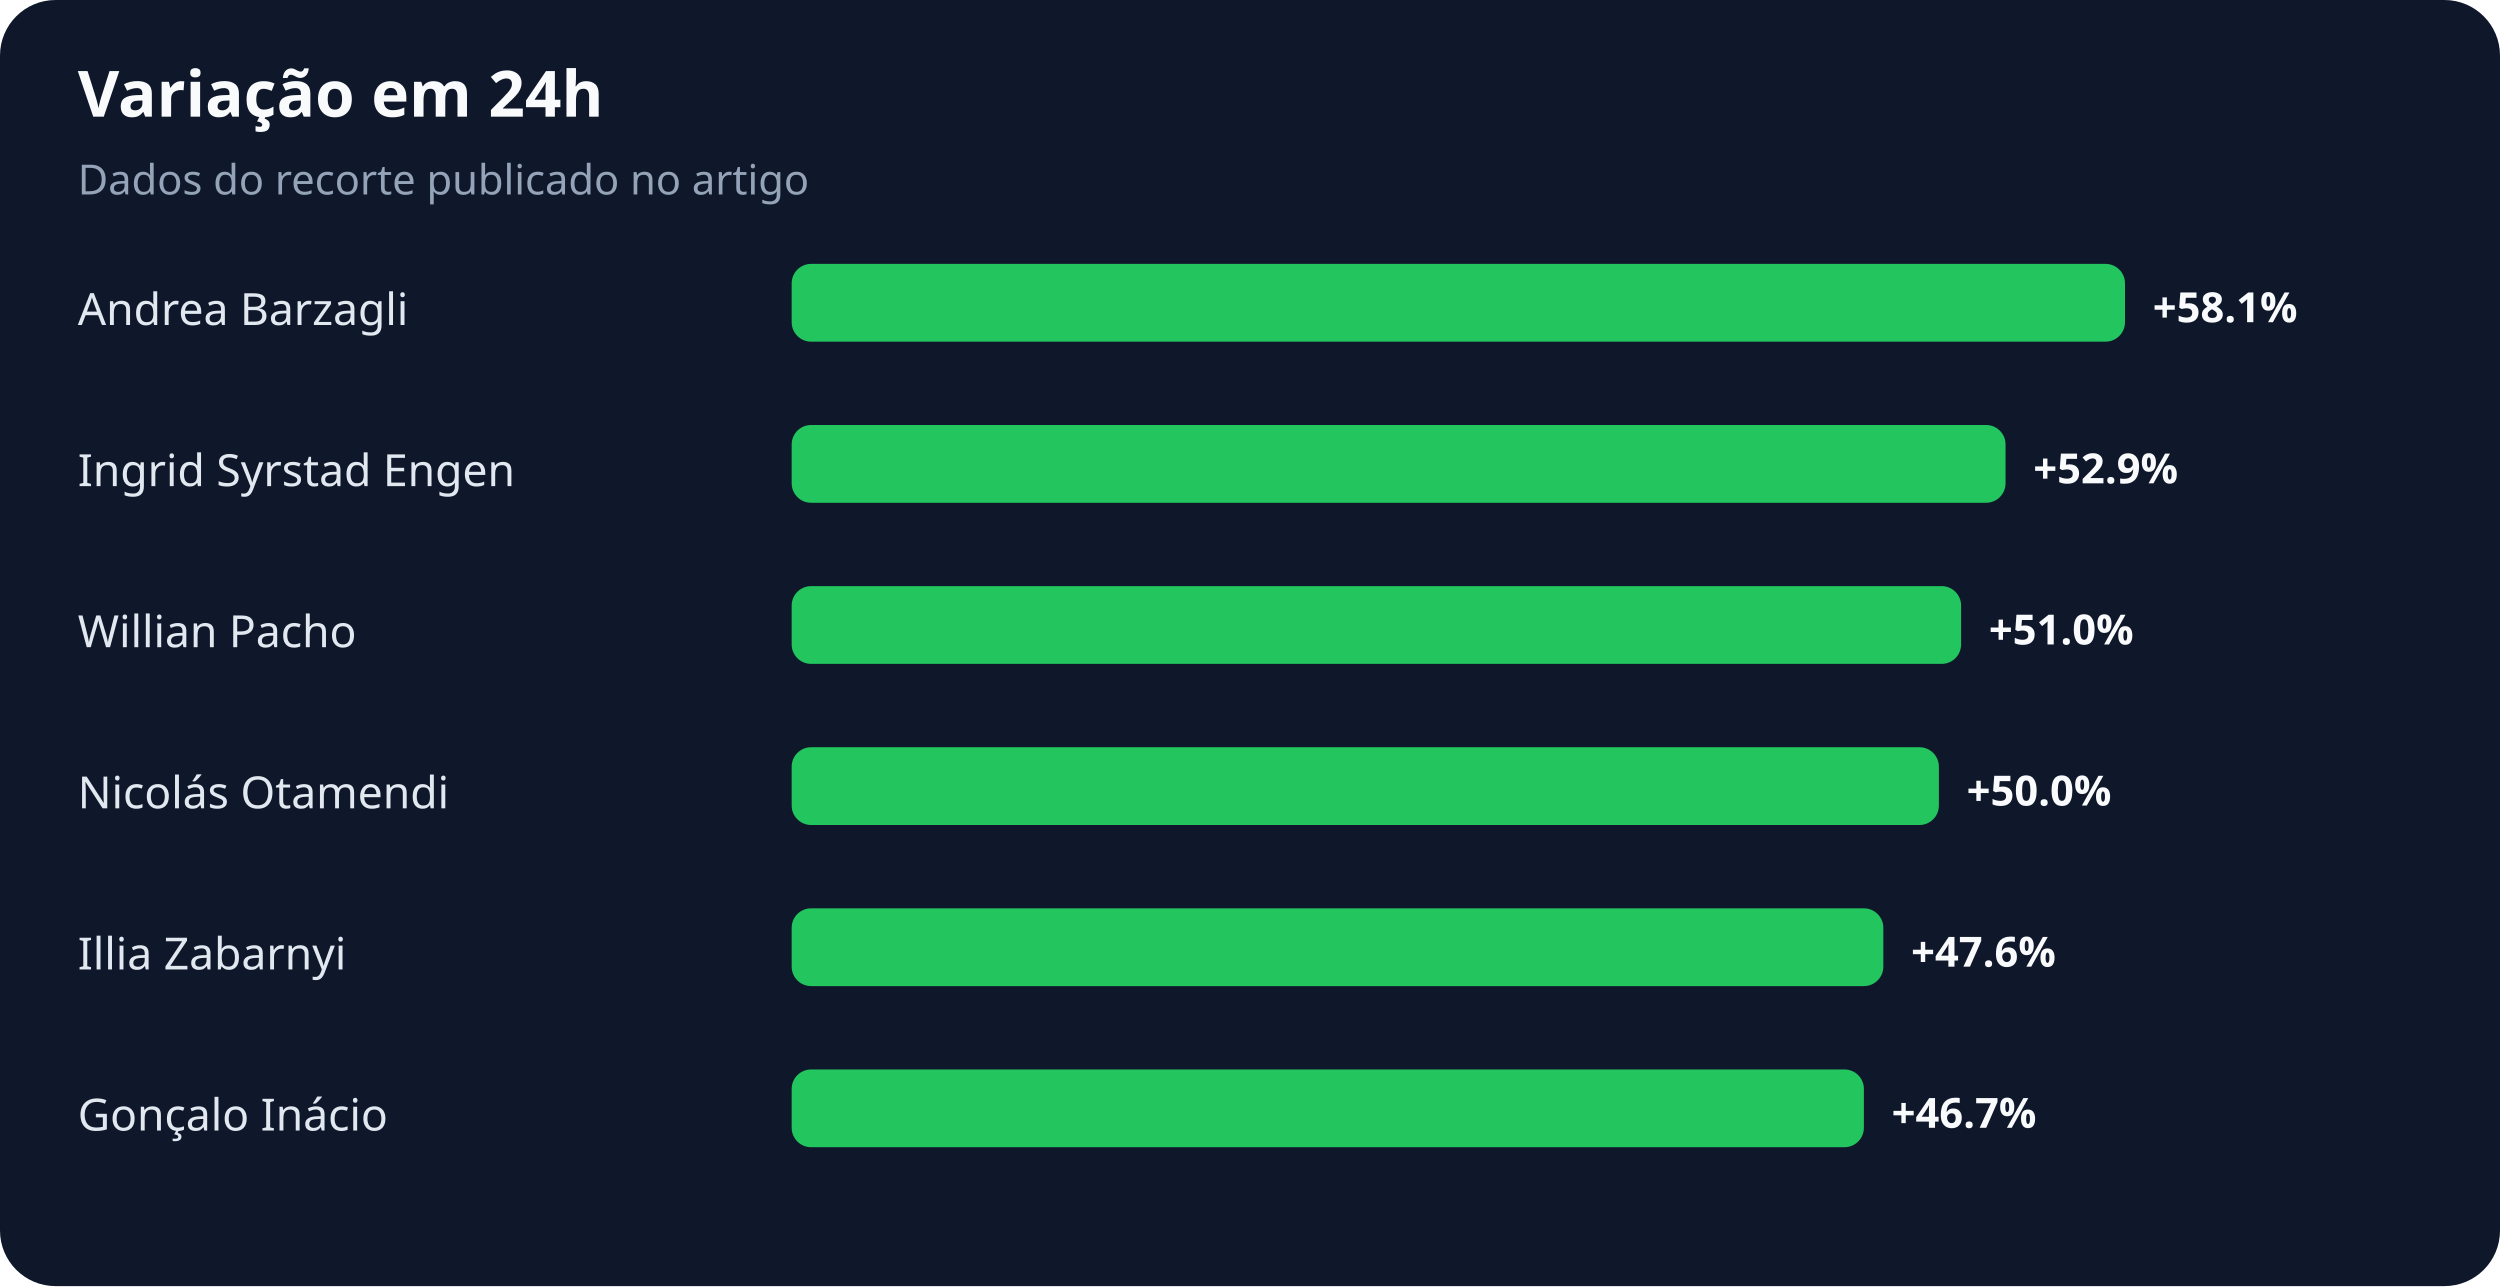
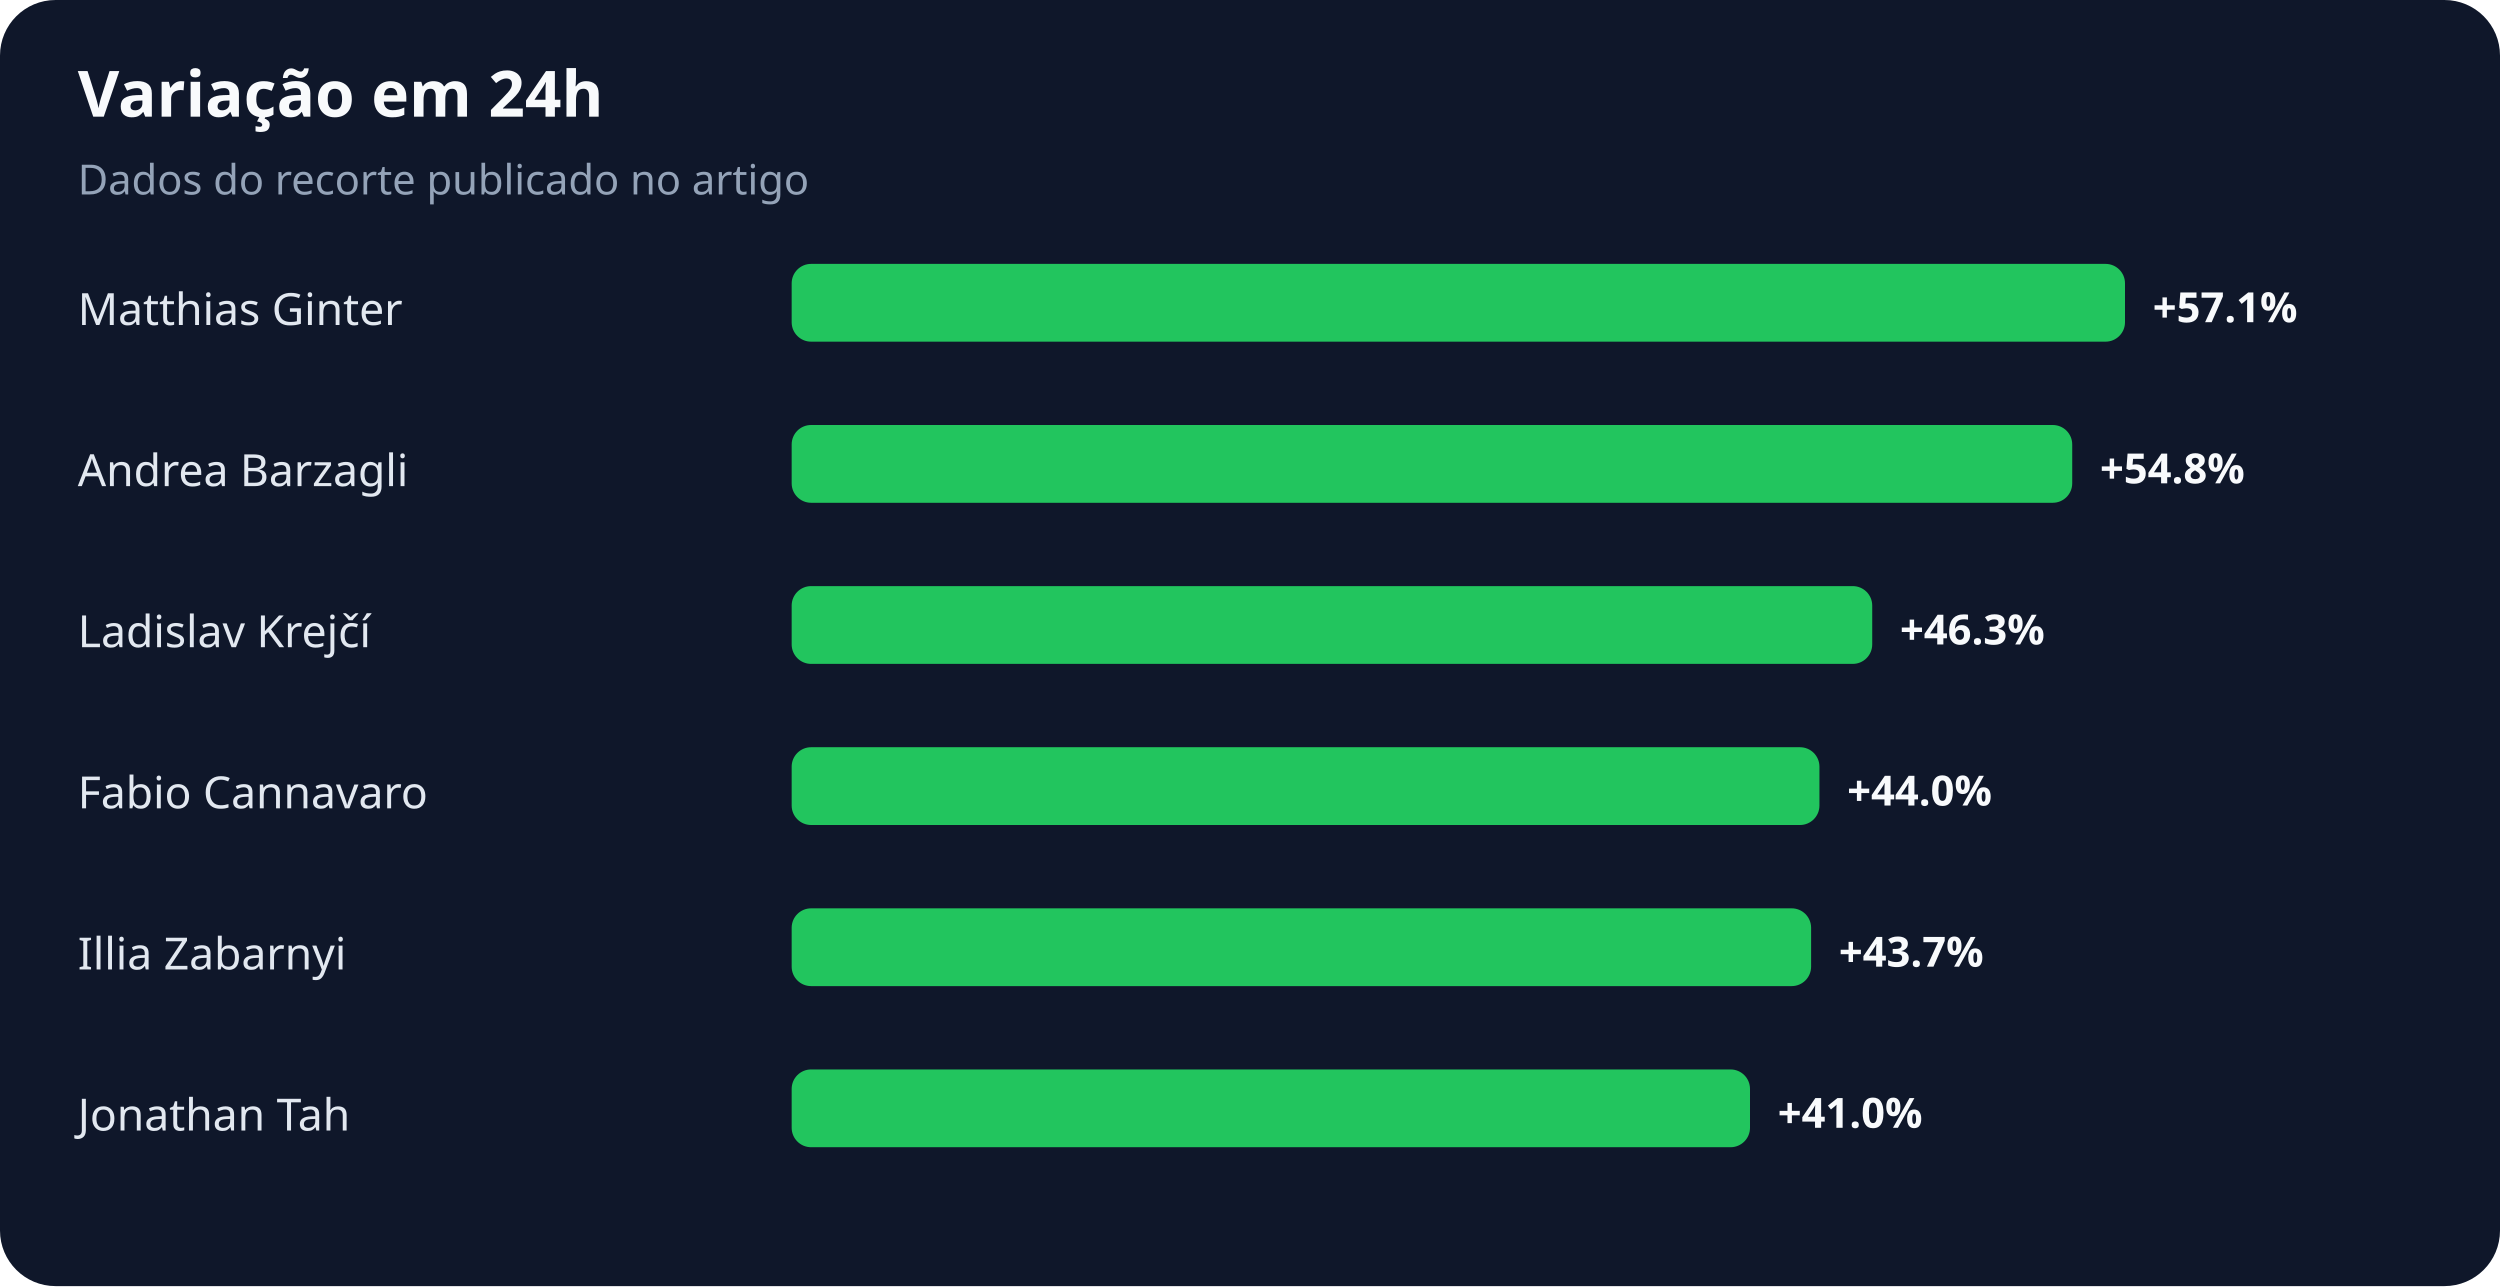
<svg xmlns="http://www.w3.org/2000/svg" width="900" height="463" viewBox="0 0 900 463" role="img" aria-labelledby="title desc">
  <rect width="100%" height="100%" rx="20" fill="#0f172a" />
  <text x="28" y="42" fill="#f8fafc" font-family="system-ui,sans-serif" font-size="23" font-weight="700">Variação em 24h</text>
  <text x="28" y="70" fill="#94a3b8" font-family="system-ui,sans-serif" font-size="15">Dados do recorte publicado no artigo</text>
-   <text x="28" y="117" fill="#e2e8f0" font-family="system-ui,sans-serif" font-size="16">Andrea Barzagli</text>
+   <text x="28" y="117" fill="#e2e8f0" font-family="system-ui,sans-serif" font-size="16">Matthias Ginter</text>
  <rect x="285" y="95" width="480" height="28" rx="7" fill="#22c55e" />
-   <text x="775" y="116" fill="#f8fafc" font-family="system-ui,sans-serif" font-size="15" font-weight="700">+58.1%</text>
-   <text x="28" y="175" fill="#e2e8f0" font-family="system-ui,sans-serif" font-size="16">Ingrid Syrstad Engen</text>
-   <rect x="285" y="153" width="437" height="28" rx="7" fill="#22c55e" />
-   <text x="732" y="174" fill="#f8fafc" font-family="system-ui,sans-serif" font-size="15" font-weight="700">+52.9%</text>
-   <text x="28" y="233" fill="#e2e8f0" font-family="system-ui,sans-serif" font-size="16">Willian Pacho</text>
-   <rect x="285" y="211" width="421" height="28" rx="7" fill="#22c55e" />
-   <text x="716" y="232" fill="#f8fafc" font-family="system-ui,sans-serif" font-size="15" font-weight="700">+51.0%</text>
-   <text x="28" y="291" fill="#e2e8f0" font-family="system-ui,sans-serif" font-size="16">Nicolás Otamendi</text>
-   <rect x="285" y="269" width="413" height="28" rx="7" fill="#22c55e" />
-   <text x="708" y="290" fill="#f8fafc" font-family="system-ui,sans-serif" font-size="15" font-weight="700">+50.0%</text>
+   <text x="775" y="116" fill="#f8fafc" font-family="system-ui,sans-serif" font-size="15" font-weight="700">+57.1%</text>
+   <text x="28" y="175" fill="#e2e8f0" font-family="system-ui,sans-serif" font-size="16">Andrea Barzagli</text>
+   <rect x="285" y="153" width="461" height="28" rx="7" fill="#22c55e" />
+   <text x="756" y="174" fill="#f8fafc" font-family="system-ui,sans-serif" font-size="15" font-weight="700">+54.8%</text>
+   <text x="28" y="233" fill="#e2e8f0" font-family="system-ui,sans-serif" font-size="16">Ladislav Krejčí</text>
+   <rect x="285" y="211" width="389" height="28" rx="7" fill="#22c55e" />
+   <text x="684" y="232" fill="#f8fafc" font-family="system-ui,sans-serif" font-size="15" font-weight="700">+46.3%</text>
+   <text x="28" y="291" fill="#e2e8f0" font-family="system-ui,sans-serif" font-size="16">Fabio Cannavaro</text>
+   <rect x="285" y="269" width="370" height="28" rx="7" fill="#22c55e" />
+   <text x="665" y="290" fill="#f8fafc" font-family="system-ui,sans-serif" font-size="15" font-weight="700">+44.0%</text>
  <text x="28" y="349" fill="#e2e8f0" font-family="system-ui,sans-serif" font-size="16">Illia Zabarnyi</text>
-   <rect x="285" y="327" width="393" height="28" rx="7" fill="#22c55e" />
-   <text x="688" y="348" fill="#f8fafc" font-family="system-ui,sans-serif" font-size="15" font-weight="700">+47.6%</text>
-   <text x="28" y="407" fill="#e2e8f0" font-family="system-ui,sans-serif" font-size="16">Gonçalo Inácio</text>
-   <rect x="285" y="385" width="386" height="28" rx="7" fill="#22c55e" />
-   <text x="681" y="406" fill="#f8fafc" font-family="system-ui,sans-serif" font-size="15" font-weight="700">+46.7%</text>
+   <rect x="285" y="327" width="367" height="28" rx="7" fill="#22c55e" />
+   <text x="662" y="348" fill="#f8fafc" font-family="system-ui,sans-serif" font-size="15" font-weight="700">+43.7%</text>
+   <text x="28" y="407" fill="#e2e8f0" font-family="system-ui,sans-serif" font-size="16">Jonathan Tah</text>
+   <rect x="285" y="385" width="345" height="28" rx="7" fill="#22c55e" />
+   <text x="640" y="406" fill="#f8fafc" font-family="system-ui,sans-serif" font-size="15" font-weight="700">+41.0%</text>
</svg>
